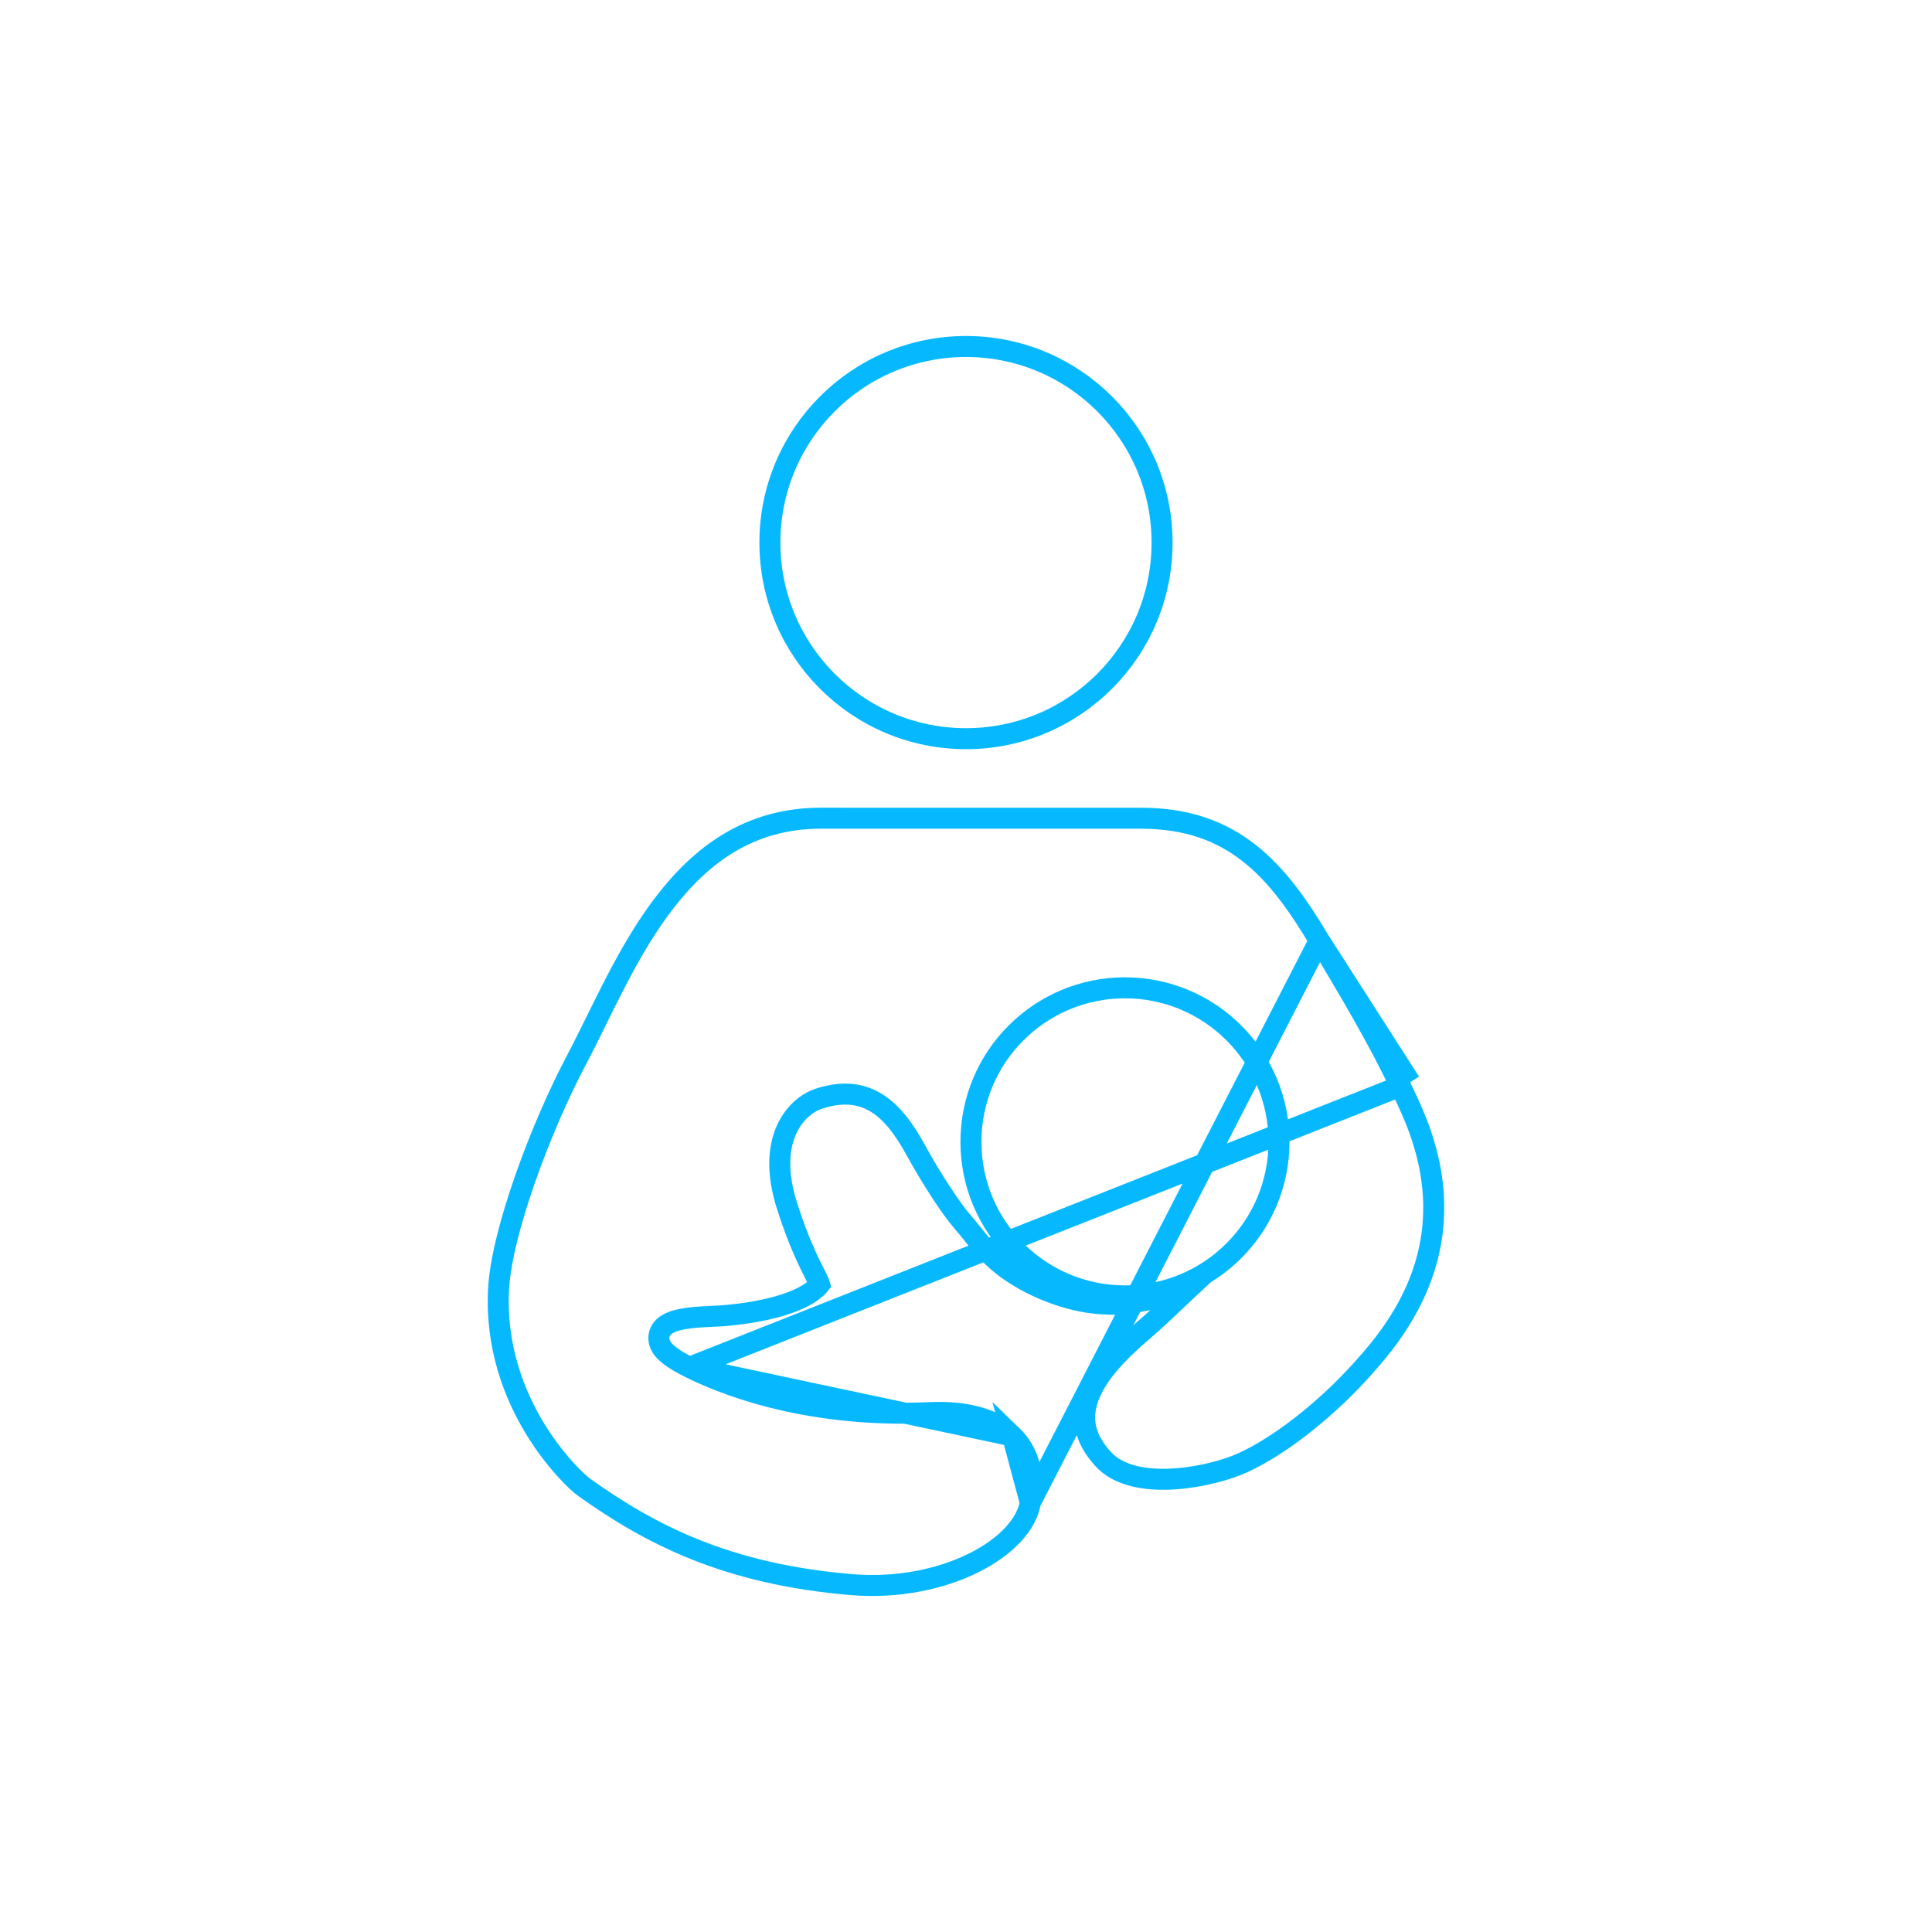
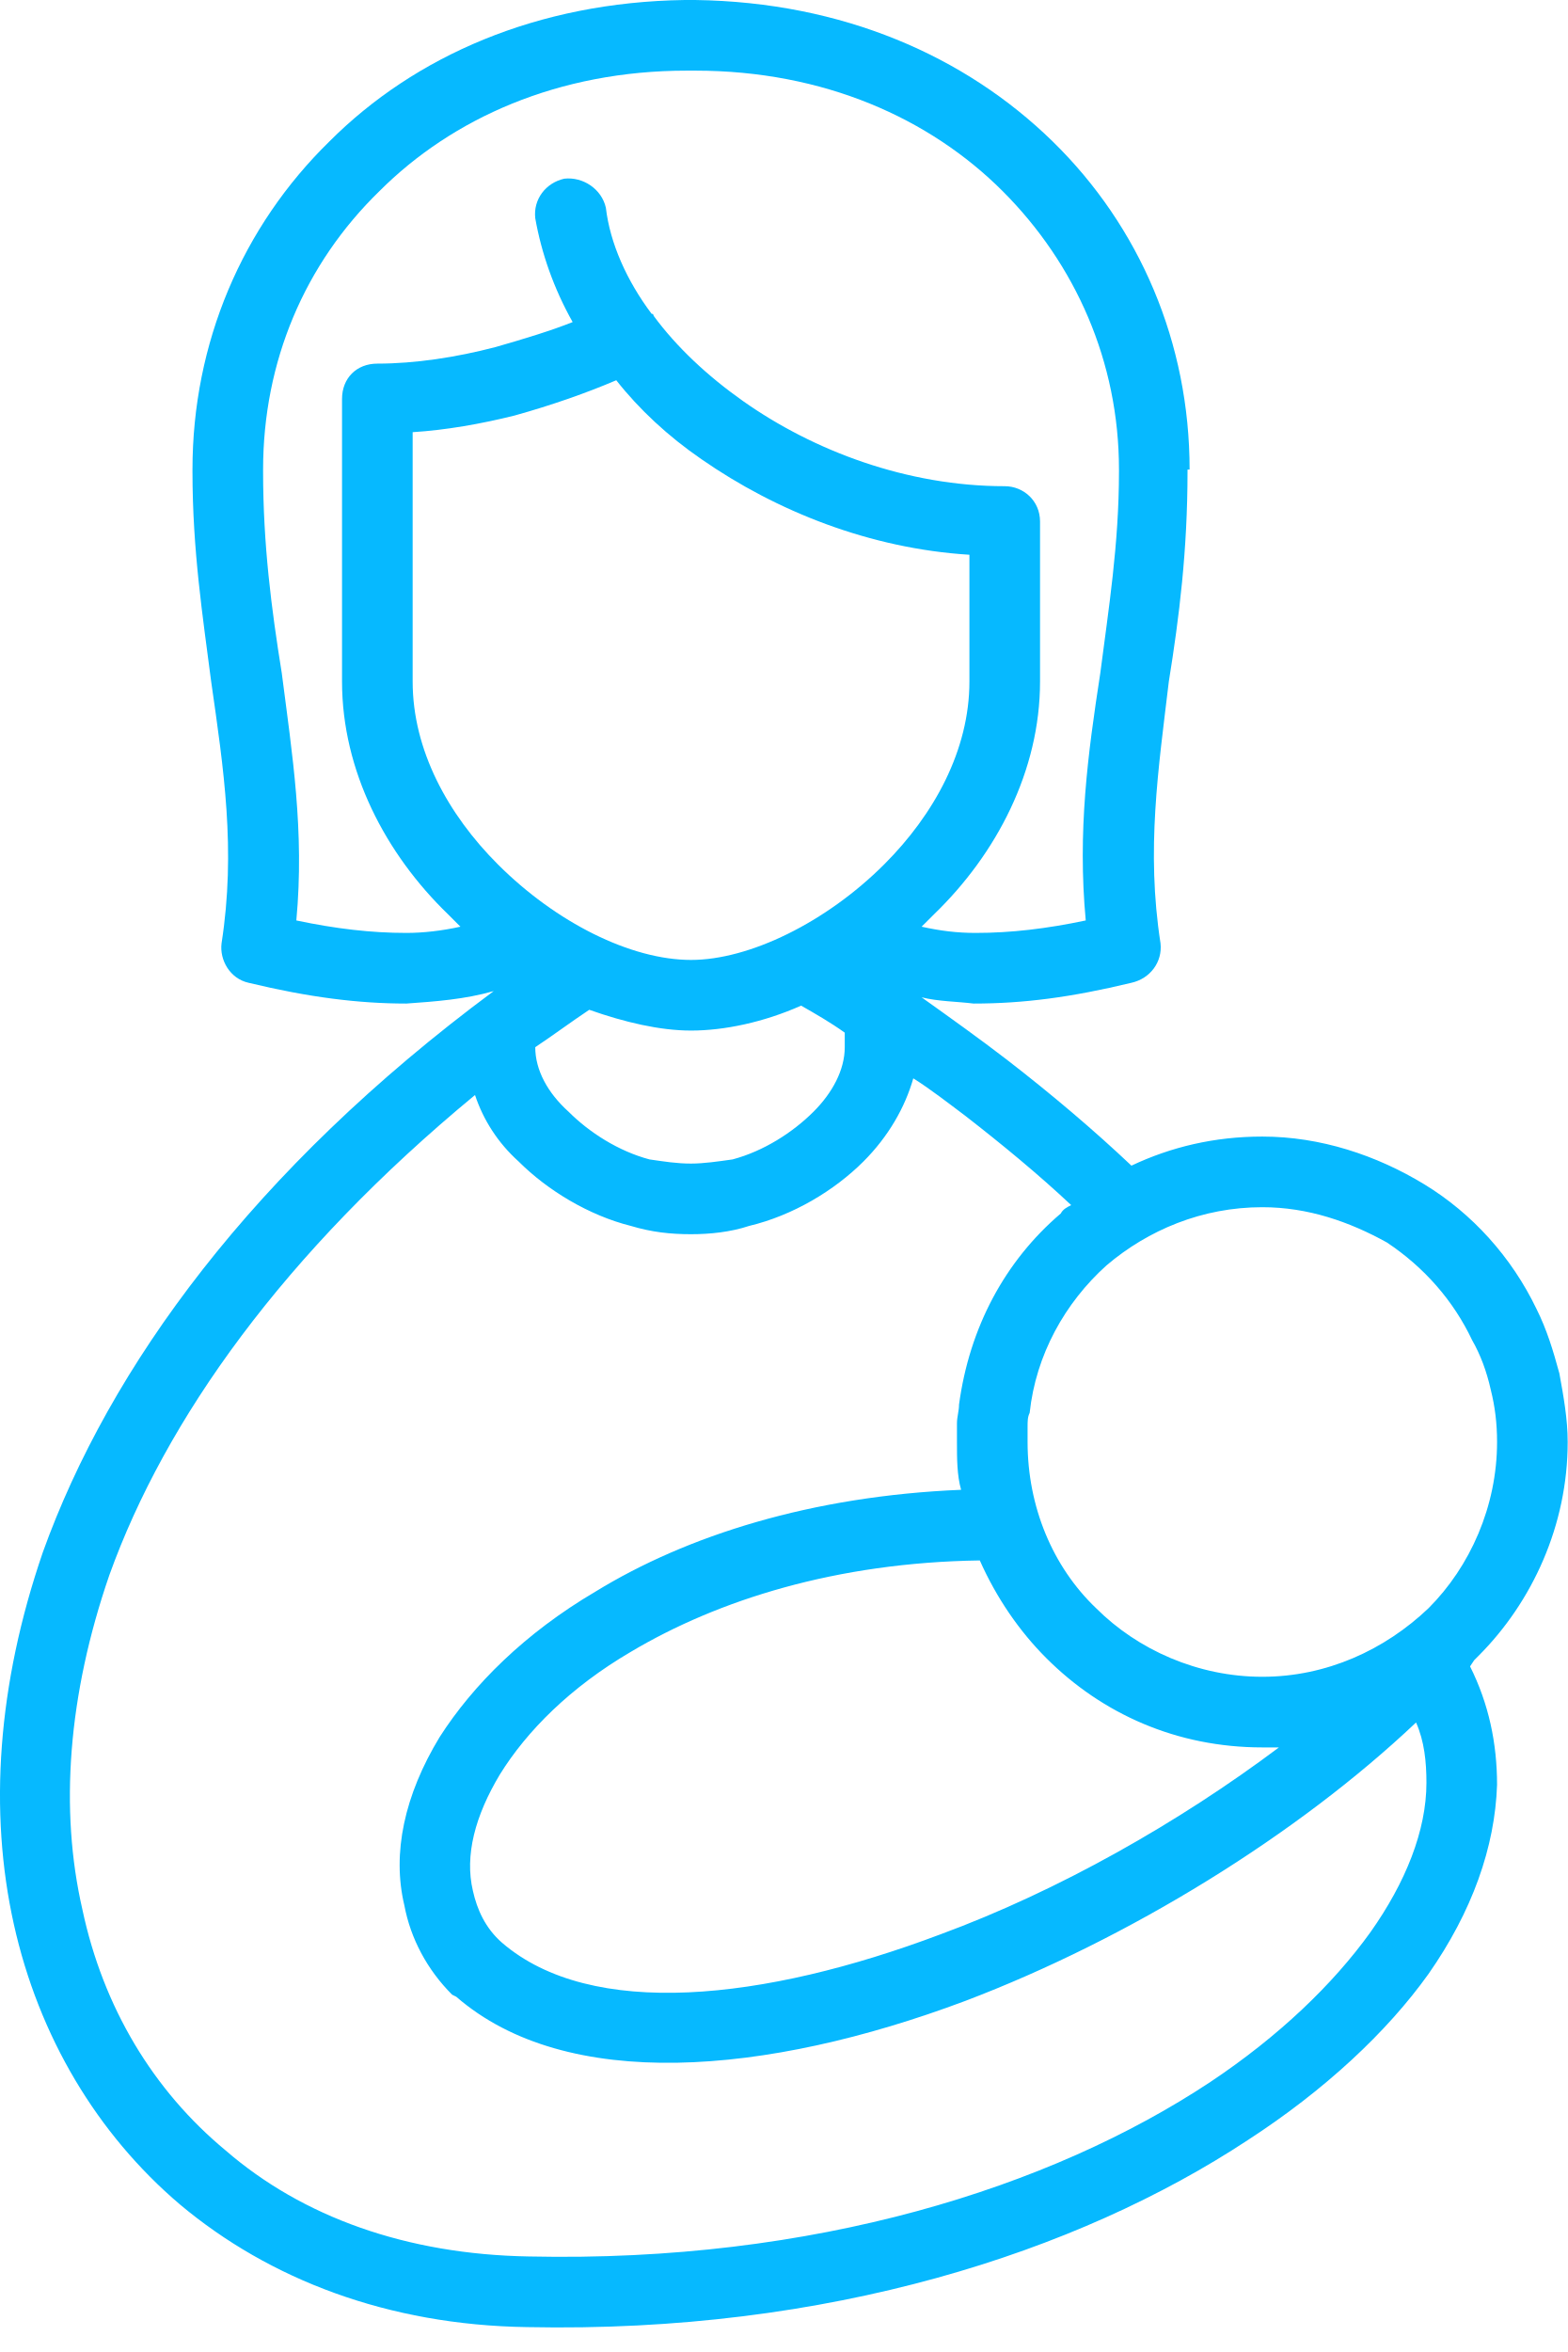
- <svg xmlns="http://www.w3.org/2000/svg" width="92" height="92" viewBox="0 0 92 92" fill="none">
-   <path d="M55.337 25.838C55.337 30.995 51.157 35.175 46 35.175C40.843 35.175 36.662 30.995 36.662 25.838C36.662 20.681 40.843 16.5 46 16.5C51.157 16.5 55.337 20.681 55.337 25.838Z" stroke="#06b9ff" />
-   <path d="M62.826 44.785L62.826 44.785C61.827 43.11 60.804 41.66 59.486 40.624C58.183 39.601 56.565 38.963 54.334 38.963L49.23 38.963C46.652 38.963 43.234 38.962 39.084 38.962C35.701 38.962 33.388 40.702 31.613 43.026C30.288 44.761 29.3 46.766 28.403 48.587C28.082 49.239 27.773 49.866 27.464 50.45C26.608 52.066 25.711 54.124 25.011 56.124C24.306 58.134 23.815 60.041 23.742 61.369L23.742 61.369C23.593 64.096 24.466 66.357 25.457 67.997C26.455 69.647 27.554 70.637 27.799 70.812C30.947 73.059 34.582 74.961 40.557 75.459C42.734 75.64 44.798 75.202 46.355 74.429C47.936 73.645 48.892 72.574 49.062 71.554L62.826 44.785ZM62.826 44.785C62.876 44.869 62.927 44.954 62.978 45.04C64.201 47.088 65.673 49.553 66.698 51.748L67.151 51.537M62.826 44.785L67.151 51.537M67.151 51.537L66.698 51.748C66.736 51.831 66.778 51.92 66.824 52.015C67.275 52.963 68.026 54.541 68.225 56.532C68.441 58.7 68.001 61.377 65.695 64.234L65.695 64.234C63.264 67.246 60.444 69.174 58.865 69.788C58.073 70.096 56.816 70.41 55.577 70.44C54.319 70.47 53.209 70.206 52.558 69.506L52.558 69.506C51.878 68.775 51.647 68.097 51.65 67.484C51.653 66.857 51.901 66.231 52.303 65.621C52.936 64.662 53.855 63.864 54.559 63.252C54.77 63.068 54.963 62.901 55.122 62.752L56.342 61.606L54.693 61.895C54.44 61.939 54.252 61.975 54.1 62.004C53.876 62.047 53.73 62.075 53.568 62.093C53.323 62.12 53.055 62.12 52.411 62.081L52.411 62.081C51.238 62.013 49.78 61.551 48.55 60.814L48.55 60.814C47.41 60.132 46.87 59.458 46.311 58.759C46.144 58.551 45.975 58.34 45.788 58.126L45.788 58.126C45.309 57.579 44.356 56.134 43.62 54.788C43.058 53.761 42.46 52.951 41.701 52.498C40.907 52.024 40.015 51.984 38.983 52.322C38.471 52.489 37.826 52.962 37.448 53.809C37.066 54.665 36.975 55.857 37.482 57.439C38.023 59.13 38.501 60.074 38.786 60.637C38.839 60.741 38.885 60.832 38.924 60.913C38.999 61.069 39.023 61.144 39.031 61.173C39.012 61.198 38.954 61.264 38.799 61.395L38.799 61.396C38.408 61.727 37.781 62.011 36.983 62.231C36.196 62.447 35.284 62.588 34.363 62.659L34.362 62.659C34.285 62.665 34.172 62.67 34.023 62.676L33.98 62.678C33.814 62.685 33.618 62.694 33.413 62.708C33.014 62.734 32.54 62.782 32.173 62.889C31.998 62.941 31.782 63.024 31.619 63.175C31.53 63.256 31.443 63.371 31.399 63.523C31.355 63.679 31.369 63.834 31.417 63.971C31.505 64.216 31.707 64.411 31.914 64.568C32.136 64.737 32.439 64.916 32.828 65.11L32.829 65.111M67.151 51.537L32.829 65.111M32.829 65.111C34.066 65.729 38.093 67.547 44.292 67.267C46.156 67.183 47.446 67.641 48.211 68.38M32.829 65.111L48.211 68.38M48.211 68.38C48.964 69.109 49.289 70.191 49.062 71.553L48.211 68.38ZM60.905 54.374V54.374C60.905 50.323 57.621 47.039 53.57 47.039C49.52 47.039 46.235 50.323 46.235 54.374C46.235 58.425 49.52 61.709 53.57 61.709C57.621 61.709 60.904 58.425 60.905 54.374Z" stroke="#06b9ff" />
+ <svg xmlns="http://www.w3.org/2000/svg" width="40" height="60" viewBox="0 0 40 60" fill="none">
+   <path d="M32.208 28.994C33.692 28.994 35.124 29.471 36.343 30.213C37.562 30.955 38.569 32.068 39.205 33.393C39.47 33.923 39.629 34.453 39.788 35.036C39.894 35.619 40 36.202 40 36.785C40 38.906 39.099 40.867 37.721 42.245L37.615 42.351L37.509 42.51C37.986 43.464 38.198 44.471 38.198 45.531C38.145 47.121 37.562 48.764 36.449 50.355C35.389 51.839 33.798 53.323 31.837 54.595C27.491 57.457 21.13 59.524 13.445 59.365C9.893 59.312 6.872 58.146 4.593 56.238C2.473 54.436 0.988 51.945 0.352 49.083C-0.284 46.22 -0.072 42.987 1.094 39.595C2.791 34.877 6.448 29.842 12.597 25.283C11.854 25.495 11.112 25.548 10.37 25.601C9.151 25.601 7.879 25.442 6.342 25.071C5.865 24.965 5.6 24.488 5.653 24.064C6.024 21.679 5.706 19.612 5.388 17.386C5.176 15.742 4.911 14.046 4.911 12.032V11.979C4.911 8.746 6.183 5.778 8.409 3.604C10.582 1.431 13.71 0.053 17.473 0H17.738C21.501 0.053 24.629 1.431 26.855 3.604C29.081 5.778 30.353 8.746 30.353 11.979H30.3V12.032C30.3 14.046 30.088 15.742 29.823 17.386C29.558 19.612 29.24 21.679 29.611 24.064C29.664 24.541 29.346 24.965 28.869 25.071C27.332 25.442 26.113 25.601 24.841 25.601C24.417 25.548 23.939 25.548 23.515 25.442C24.258 25.972 25 26.502 25.689 27.032C26.855 27.933 27.915 28.835 28.869 29.736C29.876 29.259 30.989 28.994 32.208 28.994ZM36.131 43.941C33.109 46.803 28.816 49.453 24.629 51.044C19.54 52.952 14.452 53.376 11.642 50.938L11.536 50.885C10.9 50.249 10.476 49.453 10.317 48.605C9.999 47.28 10.317 45.796 11.218 44.312C12.066 42.987 13.392 41.662 15.194 40.602C17.526 39.171 20.706 38.163 24.523 38.005C24.417 37.633 24.417 37.209 24.417 36.785C24.417 36.626 24.417 36.467 24.417 36.308C24.417 36.149 24.47 35.99 24.47 35.831C24.735 33.87 25.636 32.174 27.067 30.955C27.12 30.849 27.226 30.796 27.332 30.743C26.484 29.948 25.583 29.206 24.629 28.464C24.205 28.146 23.727 27.774 23.303 27.509C23.091 28.252 22.667 28.994 22.031 29.63C21.289 30.372 20.229 31.008 19.116 31.273C18.639 31.432 18.109 31.485 17.632 31.485C17.102 31.485 16.625 31.432 16.095 31.273C15.035 31.008 13.975 30.372 13.233 29.63C12.703 29.153 12.332 28.57 12.12 27.934C7.243 31.962 4.222 36.202 2.791 40.178C1.731 43.252 1.518 46.167 2.102 48.711C2.632 51.203 3.904 53.323 5.759 54.86C7.72 56.556 10.37 57.51 13.498 57.563C20.759 57.722 26.802 55.814 30.883 53.111C32.632 51.945 34.011 50.62 34.965 49.294C35.866 48.022 36.396 46.697 36.396 45.478C36.396 44.948 36.343 44.418 36.131 43.941ZM13.657 26.714C13.657 27.297 13.975 27.881 14.505 28.358C15.035 28.888 15.777 29.365 16.572 29.577C16.943 29.63 17.261 29.683 17.632 29.683C17.95 29.683 18.321 29.63 18.692 29.577C19.487 29.365 20.229 28.888 20.759 28.358C21.236 27.881 21.554 27.297 21.554 26.714C21.554 26.555 21.554 26.449 21.554 26.343C21.183 26.078 20.812 25.866 20.441 25.654C19.487 26.078 18.48 26.29 17.632 26.29C16.837 26.29 15.936 26.078 15.035 25.76C14.558 26.078 14.134 26.396 13.657 26.714ZM11.748 23.64C11.642 23.534 11.536 23.428 11.43 23.322C9.84 21.785 8.727 19.665 8.727 17.386V10.177C8.727 9.647 9.098 9.276 9.628 9.276C10.582 9.276 11.642 9.117 12.649 8.852C13.392 8.64 14.081 8.428 14.611 8.216C14.134 7.368 13.816 6.467 13.657 5.566C13.604 5.088 13.922 4.664 14.399 4.558C14.876 4.505 15.353 4.823 15.459 5.3C15.565 6.202 15.989 7.156 16.625 8.004C16.678 8.004 16.678 8.057 16.678 8.057C17.261 8.852 18.056 9.594 18.957 10.23C20.759 11.502 23.145 12.403 25.636 12.403C26.113 12.403 26.537 12.774 26.537 13.304V17.386C26.537 19.665 25.424 21.785 23.834 23.322C23.727 23.428 23.622 23.534 23.515 23.64C23.992 23.746 24.417 23.799 24.894 23.799C25.795 23.799 26.696 23.693 27.703 23.481C27.491 21.202 27.756 19.241 28.074 17.174C28.286 15.53 28.551 13.887 28.551 12.032V11.979C28.551 9.223 27.438 6.732 25.583 4.876C23.727 3.021 21.024 1.802 17.738 1.802H17.526C14.24 1.802 11.536 3.021 9.681 4.876C7.773 6.732 6.713 9.223 6.713 11.979V12.032C6.713 13.887 6.925 15.53 7.19 17.174C7.455 19.241 7.773 21.202 7.561 23.481C8.568 23.693 9.469 23.799 10.37 23.799C10.794 23.799 11.271 23.746 11.748 23.64ZM15.724 9.7C14.982 10.018 14.081 10.336 13.127 10.601C12.278 10.813 11.377 10.972 10.529 11.025V17.386C10.529 19.135 11.43 20.778 12.703 22.05C14.187 23.534 16.095 24.488 17.632 24.488C19.116 24.488 21.077 23.534 22.561 22.05C23.834 20.778 24.735 19.135 24.735 17.386V14.152C22.19 13.993 19.805 13.039 17.897 11.714C17.049 11.131 16.307 10.442 15.724 9.7ZM32.632 44.577C32.473 44.577 32.314 44.577 32.208 44.577C30.035 44.577 28.127 43.729 26.696 42.298C26.007 41.609 25.424 40.761 25 39.807C21.342 39.86 18.321 40.814 16.095 42.139C14.558 43.04 13.445 44.153 12.755 45.266C12.12 46.326 11.854 47.333 12.066 48.234C12.172 48.711 12.384 49.188 12.809 49.559C15.088 51.521 19.487 51.044 23.992 49.347C27.014 48.234 30.088 46.485 32.632 44.577ZM35.389 31.697C34.434 31.167 33.374 30.796 32.208 30.796C30.671 30.796 29.293 31.379 28.233 32.28C27.173 33.234 26.431 34.559 26.272 36.043C26.219 36.149 26.219 36.255 26.219 36.414C26.219 36.52 26.219 36.626 26.219 36.785C26.219 38.428 26.855 39.966 27.968 41.026C29.028 42.086 30.565 42.775 32.208 42.775C33.851 42.775 35.336 42.086 36.449 41.026C37.509 39.966 38.198 38.428 38.198 36.785C38.198 36.308 38.145 35.884 38.039 35.46C37.933 34.983 37.774 34.559 37.562 34.188C37.085 33.181 36.343 32.333 35.389 31.697Z" fill="#06b9ff" />
</svg>
